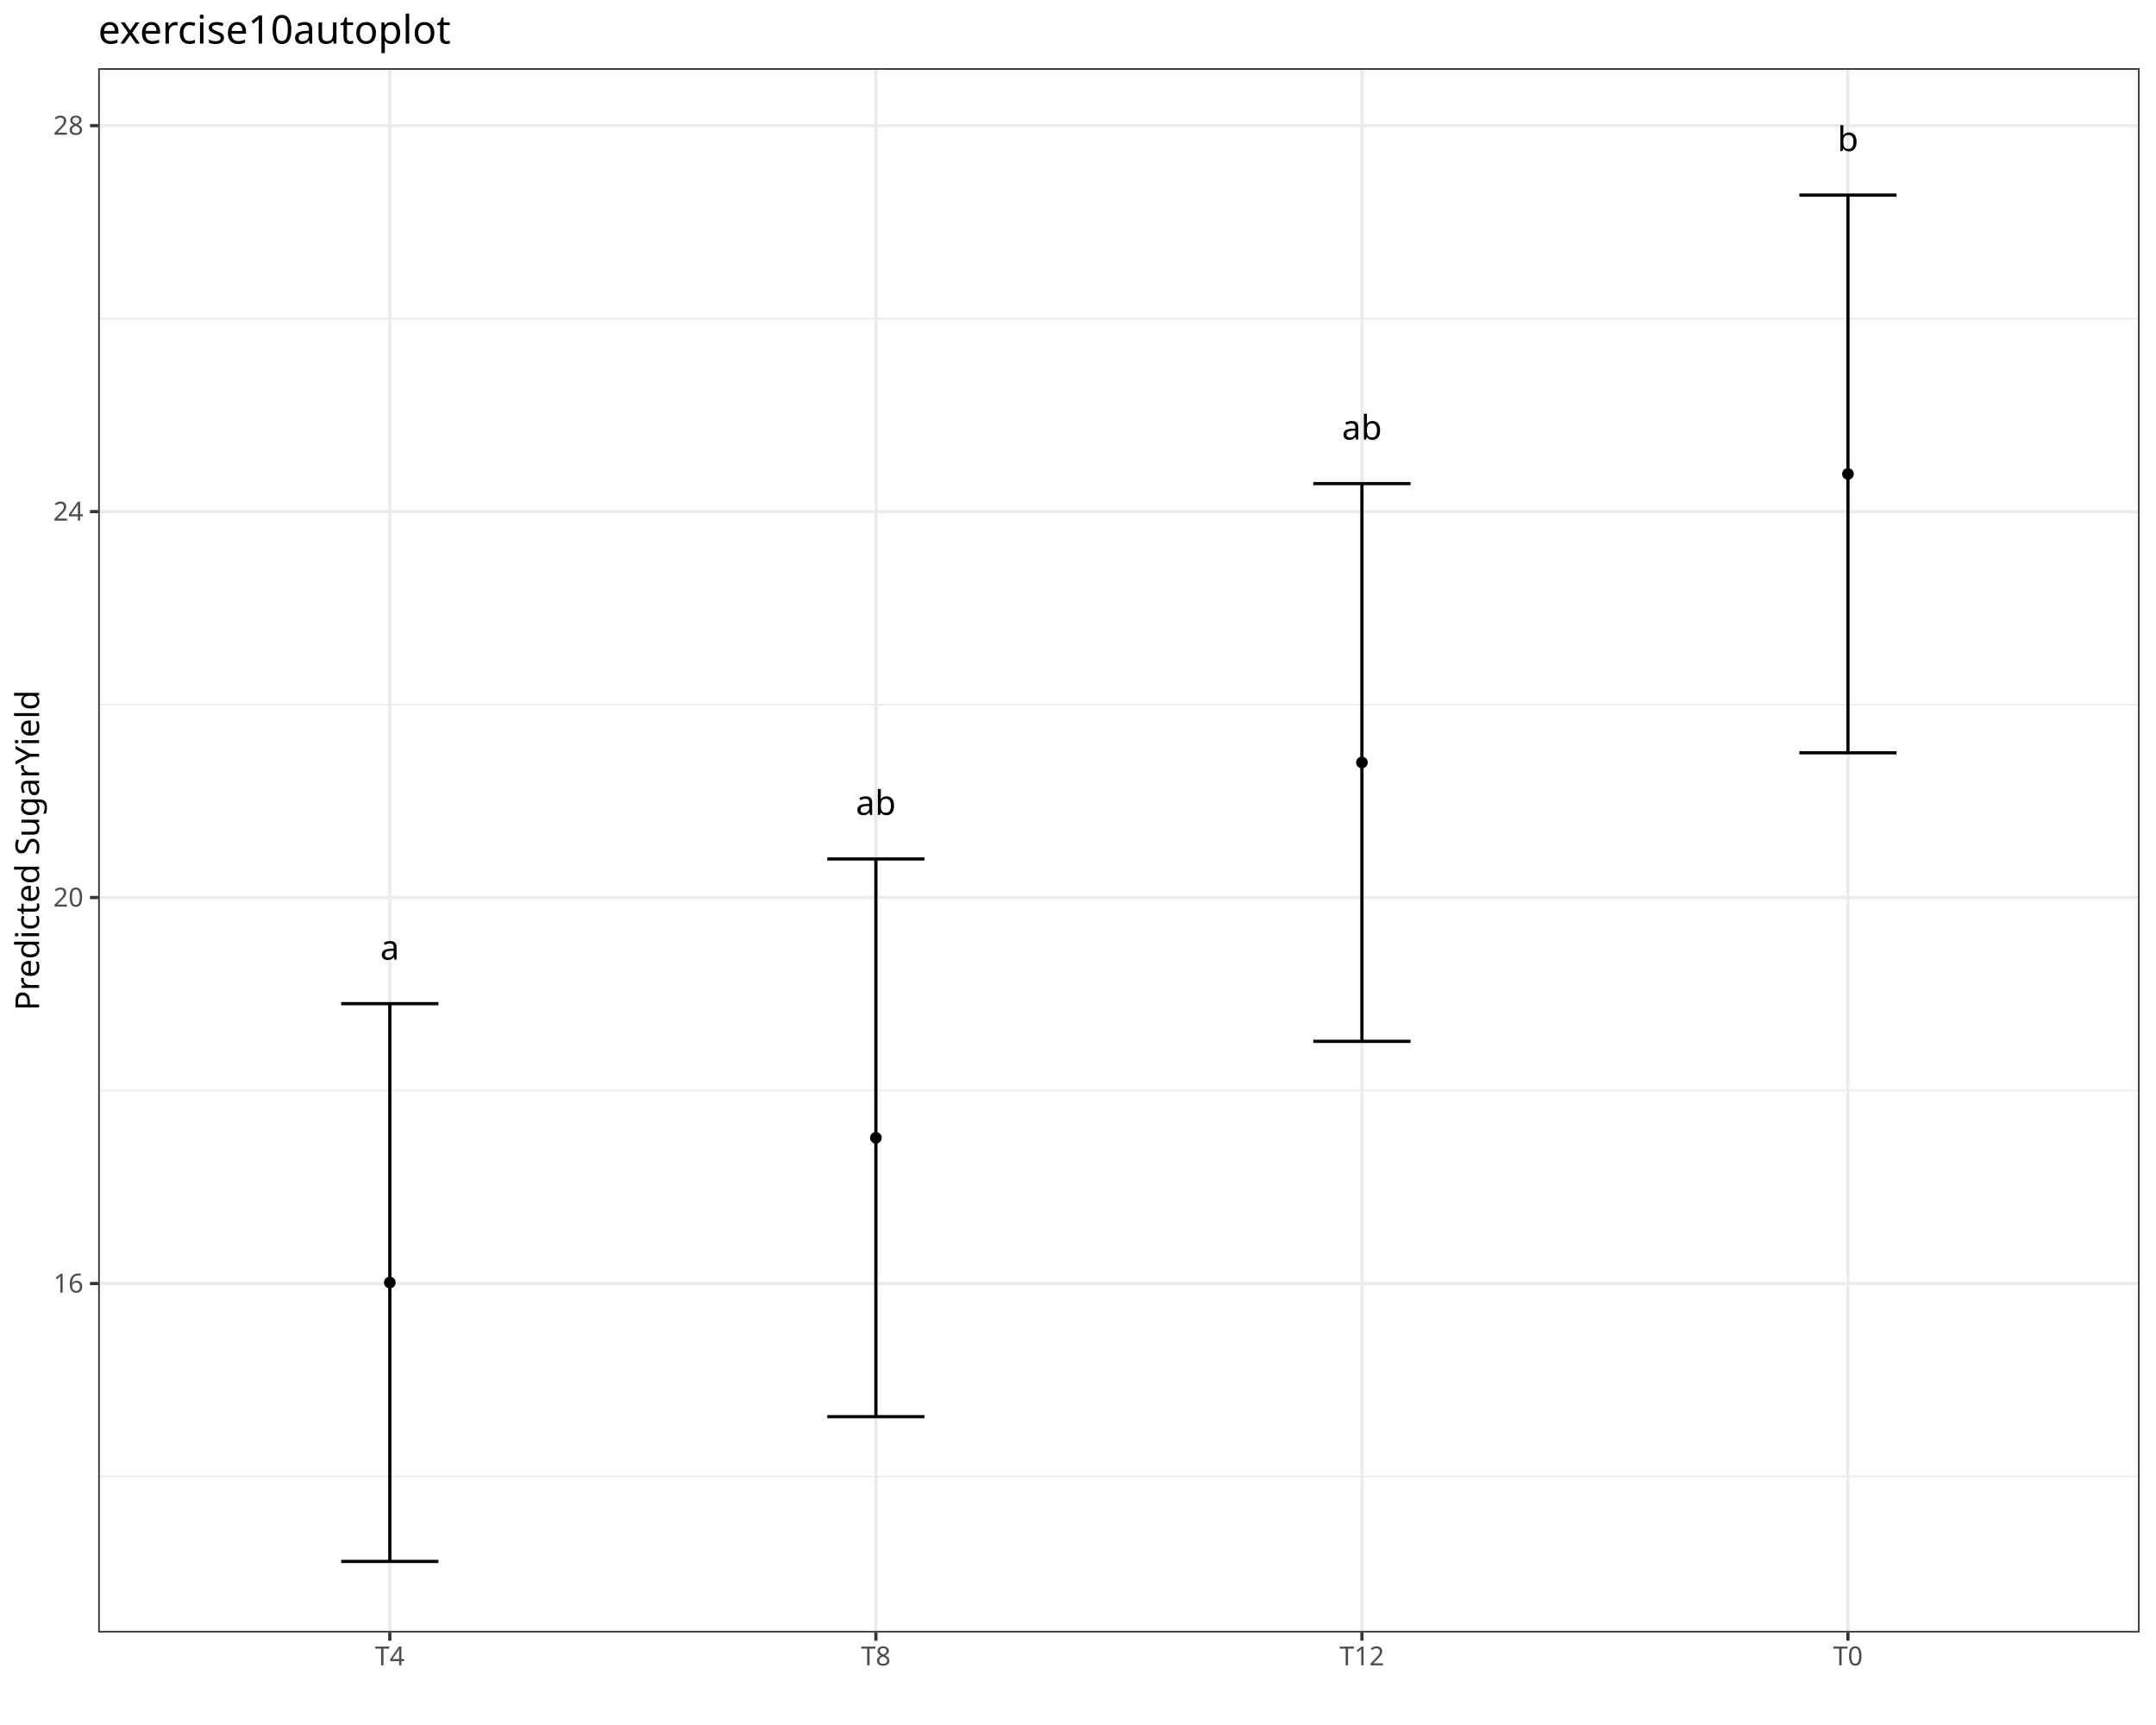
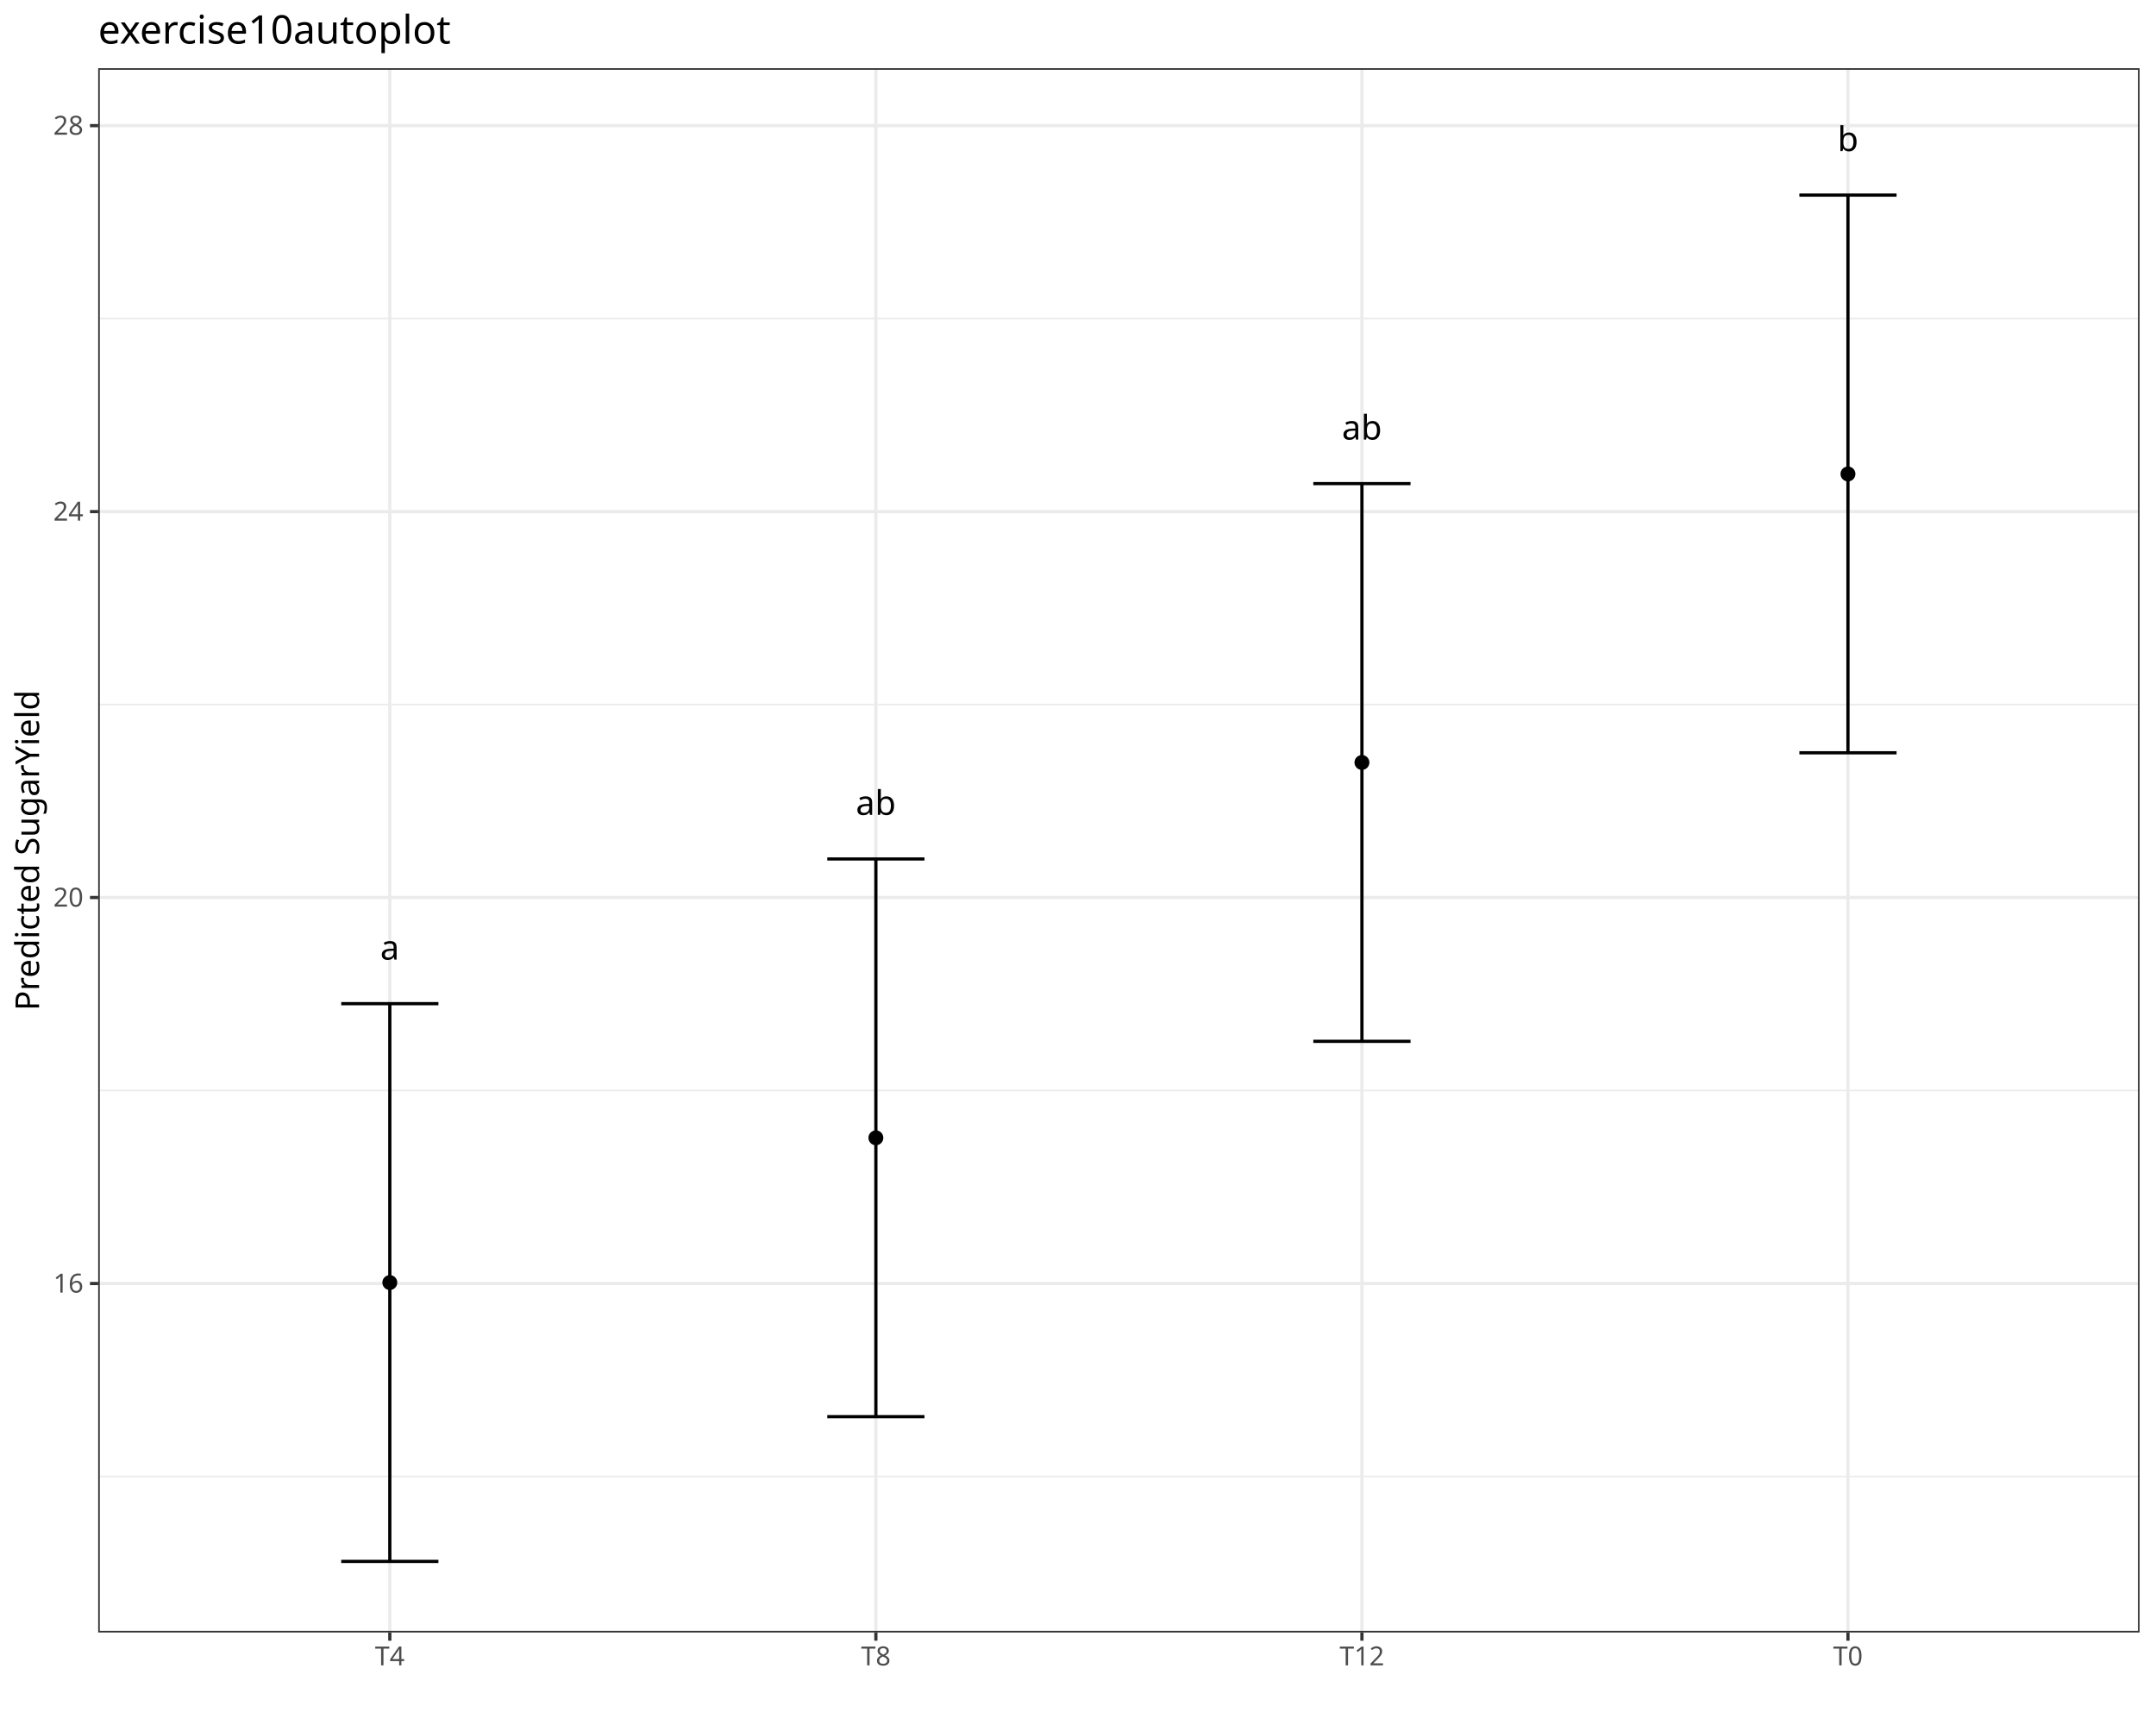
<svg xmlns="http://www.w3.org/2000/svg" class="svglite" data-engine-version="2.0" width="720.00pt" height="576.00pt" viewBox="0 0 720.00 576.00">
  <defs>
    <style type="text/css">
    .svglite line, .svglite polyline, .svglite polygon, .svglite path, .svglite rect, .svglite circle {
      fill: none;
      stroke: #000000;
      stroke-linecap: round;
      stroke-linejoin: round;
      stroke-miterlimit: 10.00;
    }
  </style>
  </defs>
  <rect width="100%" height="100%" style="stroke: none; fill: #FFFFFF;" />
  <defs>
    <clipPath id="cpMC4wMHw3MjAuMDB8MC4wMHw1NzYuMDA=">
      <rect x="0.00" y="0.00" width="720.00" height="576.00" />
    </clipPath>
  </defs>
  <g clip-path="url(#cpMC4wMHw3MjAuMDB8MC4wMHw1NzYuMDA=)">
    <rect x="0.00" y="0.00" width="720.00" height="576.00" style="stroke-width: 1.07; stroke: #FFFFFF; fill: #FFFFFF;" />
  </g>
  <defs>
    <clipPath id="cpMzIuNzl8NzE0LjUyfDIyLjc4fDU0NS4xMQ==">
      <rect x="32.79" y="22.78" width="681.73" height="522.33" />
    </clipPath>
  </defs>
  <g clip-path="url(#cpMzIuNzl8NzE0LjUyfDIyLjc4fDU0NS4xMQ==)">
    <rect x="32.79" y="22.78" width="681.73" height="522.33" style="stroke-width: 1.07; stroke: none; fill: #FFFFFF;" />
    <polyline points="32.79,493.02 714.52,493.02 " style="stroke-width: 0.53; stroke: #EBEBEB; stroke-linecap: butt;" />
    <polyline points="32.79,364.14 714.52,364.14 " style="stroke-width: 0.53; stroke: #EBEBEB; stroke-linecap: butt;" />
    <polyline points="32.79,235.26 714.52,235.26 " style="stroke-width: 0.53; stroke: #EBEBEB; stroke-linecap: butt;" />
    <polyline points="32.79,106.39 714.52,106.39 " style="stroke-width: 0.53; stroke: #EBEBEB; stroke-linecap: butt;" />
    <polyline points="32.79,428.58 714.52,428.58 " style="stroke-width: 1.07; stroke: #EBEBEB; stroke-linecap: butt;" />
    <polyline points="32.79,299.70 714.52,299.70 " style="stroke-width: 1.07; stroke: #EBEBEB; stroke-linecap: butt;" />
    <polyline points="32.79,170.83 714.52,170.83 " style="stroke-width: 1.07; stroke: #EBEBEB; stroke-linecap: butt;" />
    <polyline points="32.79,41.95 714.52,41.95 " style="stroke-width: 1.07; stroke: #EBEBEB; stroke-linecap: butt;" />
    <polyline points="130.18,545.11 130.18,22.78 " style="stroke-width: 1.07; stroke: #EBEBEB; stroke-linecap: butt;" />
    <polyline points="292.50,545.11 292.50,22.78 " style="stroke-width: 1.07; stroke: #EBEBEB; stroke-linecap: butt;" />
    <polyline points="454.82,545.11 454.82,22.78 " style="stroke-width: 1.07; stroke: #EBEBEB; stroke-linecap: butt;" />
    <polyline points="617.13,545.11 617.13,22.78 " style="stroke-width: 1.07; stroke: #EBEBEB; stroke-linecap: butt;" />
+     <circle cx="130.18" cy="428.26" r="2.49" style="stroke-width: 0.71; stroke: none; fill: #000000;" />
+     <circle cx="292.50" cy="379.93" r="2.49" style="stroke-width: 0.71; stroke: none; fill: #000000;" />
+     <circle cx="454.82" cy="254.60" r="2.49" style="stroke-width: 0.71; stroke: none; fill: #000000;" />
+     <circle cx="617.13" cy="158.26" r="2.49" style="stroke-width: 0.71; stroke: none; fill: #000000;" />
    <polyline points="113.95,335.14 146.41,335.14 " style="stroke-width: 1.07; stroke-linecap: butt;" />
    <polyline points="130.18,335.14 130.18,521.37 " style="stroke-width: 1.07; stroke-linecap: butt;" />
    <polyline points="113.95,521.37 146.41,521.37 " style="stroke-width: 1.07; stroke-linecap: butt;" />
    <polyline points="276.27,286.82 308.73,286.82 " style="stroke-width: 1.07; stroke-linecap: butt;" />
    <polyline points="292.50,286.82 292.50,473.04 " style="stroke-width: 1.07; stroke-linecap: butt;" />
    <polyline points="276.27,473.04 308.73,473.04 " style="stroke-width: 1.07; stroke-linecap: butt;" />
    <polyline points="438.58,161.48 471.05,161.48 " style="stroke-width: 1.07; stroke-linecap: butt;" />
    <polyline points="454.82,161.48 454.82,347.71 " style="stroke-width: 1.07; stroke-linecap: butt;" />
    <polyline points="438.58,347.71 471.05,347.71 " style="stroke-width: 1.07; stroke-linecap: butt;" />
    <polyline points="600.90,65.15 633.36,65.15 " style="stroke-width: 1.07; stroke-linecap: butt;" />
    <polyline points="617.13,65.15 617.13,251.37 " style="stroke-width: 1.07; stroke-linecap: butt;" />
    <polyline points="600.90,251.37 633.36,251.37 " style="stroke-width: 1.07; stroke-linecap: butt;" />
    <text x="130.18" y="320.44" text-anchor="middle" style="font-size: 11.38px; font-family: sans;" textLength="6.33px" lengthAdjust="spacingAndGlyphs">a</text>
    <text x="292.50" y="272.11" text-anchor="middle" style="font-size: 11.38px; font-family: sans;" textLength="12.66px" lengthAdjust="spacingAndGlyphs">ab</text>
    <text x="454.82" y="146.78" text-anchor="middle" style="font-size: 11.38px; font-family: sans;" textLength="12.66px" lengthAdjust="spacingAndGlyphs">ab</text>
    <text x="617.13" y="50.44" text-anchor="middle" style="font-size: 11.38px; font-family: sans;" textLength="6.33px" lengthAdjust="spacingAndGlyphs">b</text>
-     <circle cx="130.18" cy="428.26" r="1.95" style="stroke-width: 0.71; stroke: none; fill: #000000;" />
-     <circle cx="292.50" cy="379.93" r="1.95" style="stroke-width: 0.71; stroke: none; fill: #000000;" />
-     <circle cx="454.82" cy="254.60" r="1.95" style="stroke-width: 0.71; stroke: none; fill: #000000;" />
-     <circle cx="617.13" cy="158.26" r="1.95" style="stroke-width: 0.71; stroke: none; fill: #000000;" />
    <rect x="32.79" y="22.78" width="681.73" height="522.33" style="stroke-width: 1.07; stroke: #333333;" />
  </g>
  <g clip-path="url(#cpMC4wMHw3MjAuMDB8MC4wMHw1NzYuMDA=)">
    <text x="27.86" y="431.61" text-anchor="end" style="font-size: 8.80px; fill: #4D4D4D; font-family: sans;" textLength="9.79px" lengthAdjust="spacingAndGlyphs">16</text>
    <text x="27.86" y="302.73" text-anchor="end" style="font-size: 8.80px; fill: #4D4D4D; font-family: sans;" textLength="9.79px" lengthAdjust="spacingAndGlyphs">20</text>
    <text x="27.86" y="173.85" text-anchor="end" style="font-size: 8.80px; fill: #4D4D4D; font-family: sans;" textLength="9.79px" lengthAdjust="spacingAndGlyphs">24</text>
    <text x="27.86" y="44.98" text-anchor="end" style="font-size: 8.80px; fill: #4D4D4D; font-family: sans;" textLength="9.79px" lengthAdjust="spacingAndGlyphs">28</text>
    <polyline points="30.05,428.58 32.79,428.58 " style="stroke-width: 1.07; stroke: #333333; stroke-linecap: butt;" />
    <polyline points="30.05,299.70 32.79,299.70 " style="stroke-width: 1.07; stroke: #333333; stroke-linecap: butt;" />
    <polyline points="30.05,170.83 32.79,170.83 " style="stroke-width: 1.07; stroke: #333333; stroke-linecap: butt;" />
    <polyline points="30.05,41.95 32.79,41.95 " style="stroke-width: 1.07; stroke: #333333; stroke-linecap: butt;" />
    <polyline points="130.18,547.85 130.18,545.11 " style="stroke-width: 1.07; stroke: #333333; stroke-linecap: butt;" />
    <polyline points="292.50,547.85 292.50,545.11 " style="stroke-width: 1.07; stroke: #333333; stroke-linecap: butt;" />
    <polyline points="454.82,547.85 454.82,545.11 " style="stroke-width: 1.07; stroke: #333333; stroke-linecap: butt;" />
    <polyline points="617.13,547.85 617.13,545.11 " style="stroke-width: 1.07; stroke: #333333; stroke-linecap: butt;" />
    <text x="130.18" y="556.10" text-anchor="middle" style="font-size: 8.80px; fill: #4D4D4D; font-family: sans;" textLength="10.27px" lengthAdjust="spacingAndGlyphs">T4</text>
    <text x="292.50" y="556.10" text-anchor="middle" style="font-size: 8.80px; fill: #4D4D4D; font-family: sans;" textLength="10.27px" lengthAdjust="spacingAndGlyphs">T8</text>
    <text x="454.82" y="556.10" text-anchor="middle" style="font-size: 8.80px; fill: #4D4D4D; font-family: sans;" textLength="15.16px" lengthAdjust="spacingAndGlyphs">T12</text>
    <text x="617.13" y="556.10" text-anchor="middle" style="font-size: 8.80px; fill: #4D4D4D; font-family: sans;" textLength="10.27px" lengthAdjust="spacingAndGlyphs">T0</text>
    <text transform="translate(13.05,283.95) rotate(-90)" text-anchor="middle" style="font-size: 11.00px; font-family: sans;" textLength="103.35px" lengthAdjust="spacingAndGlyphs">Predicted SugarYield</text>
    <text x="32.79" y="14.56" style="font-size: 13.20px; font-family: sans;" textLength="110.82px" lengthAdjust="spacingAndGlyphs">exercise10autoplot</text>
  </g>
</svg>
